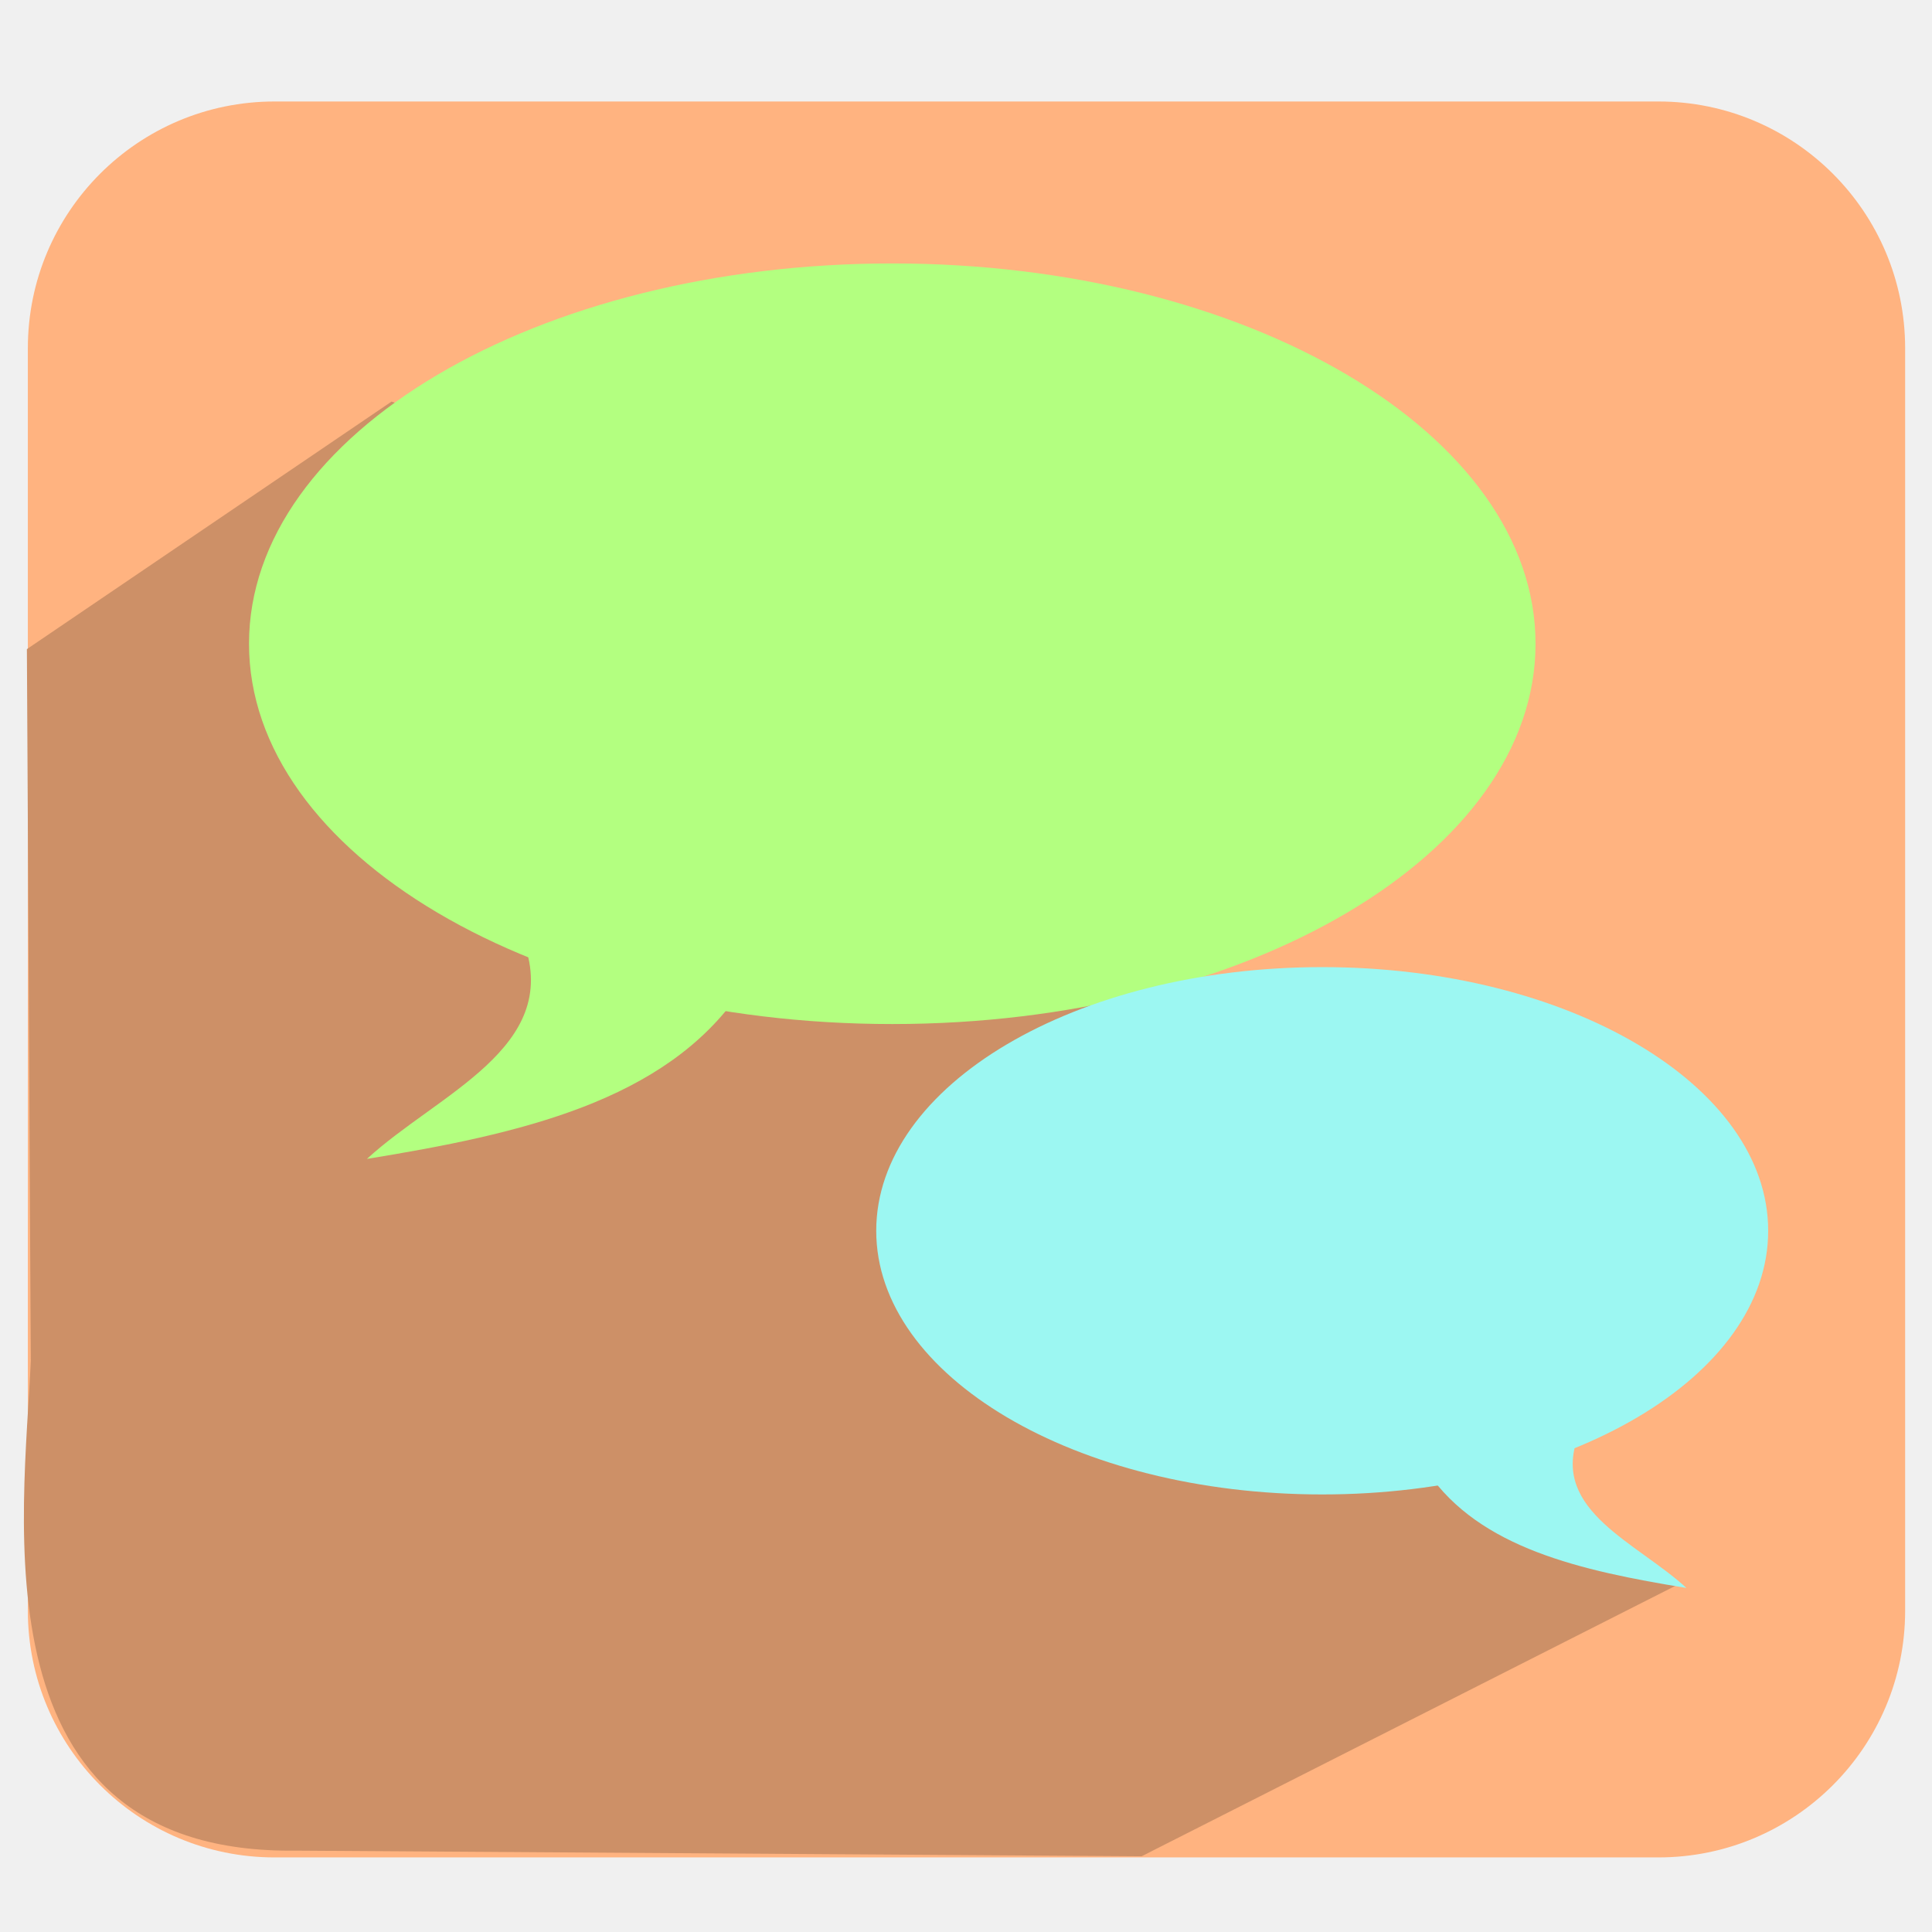
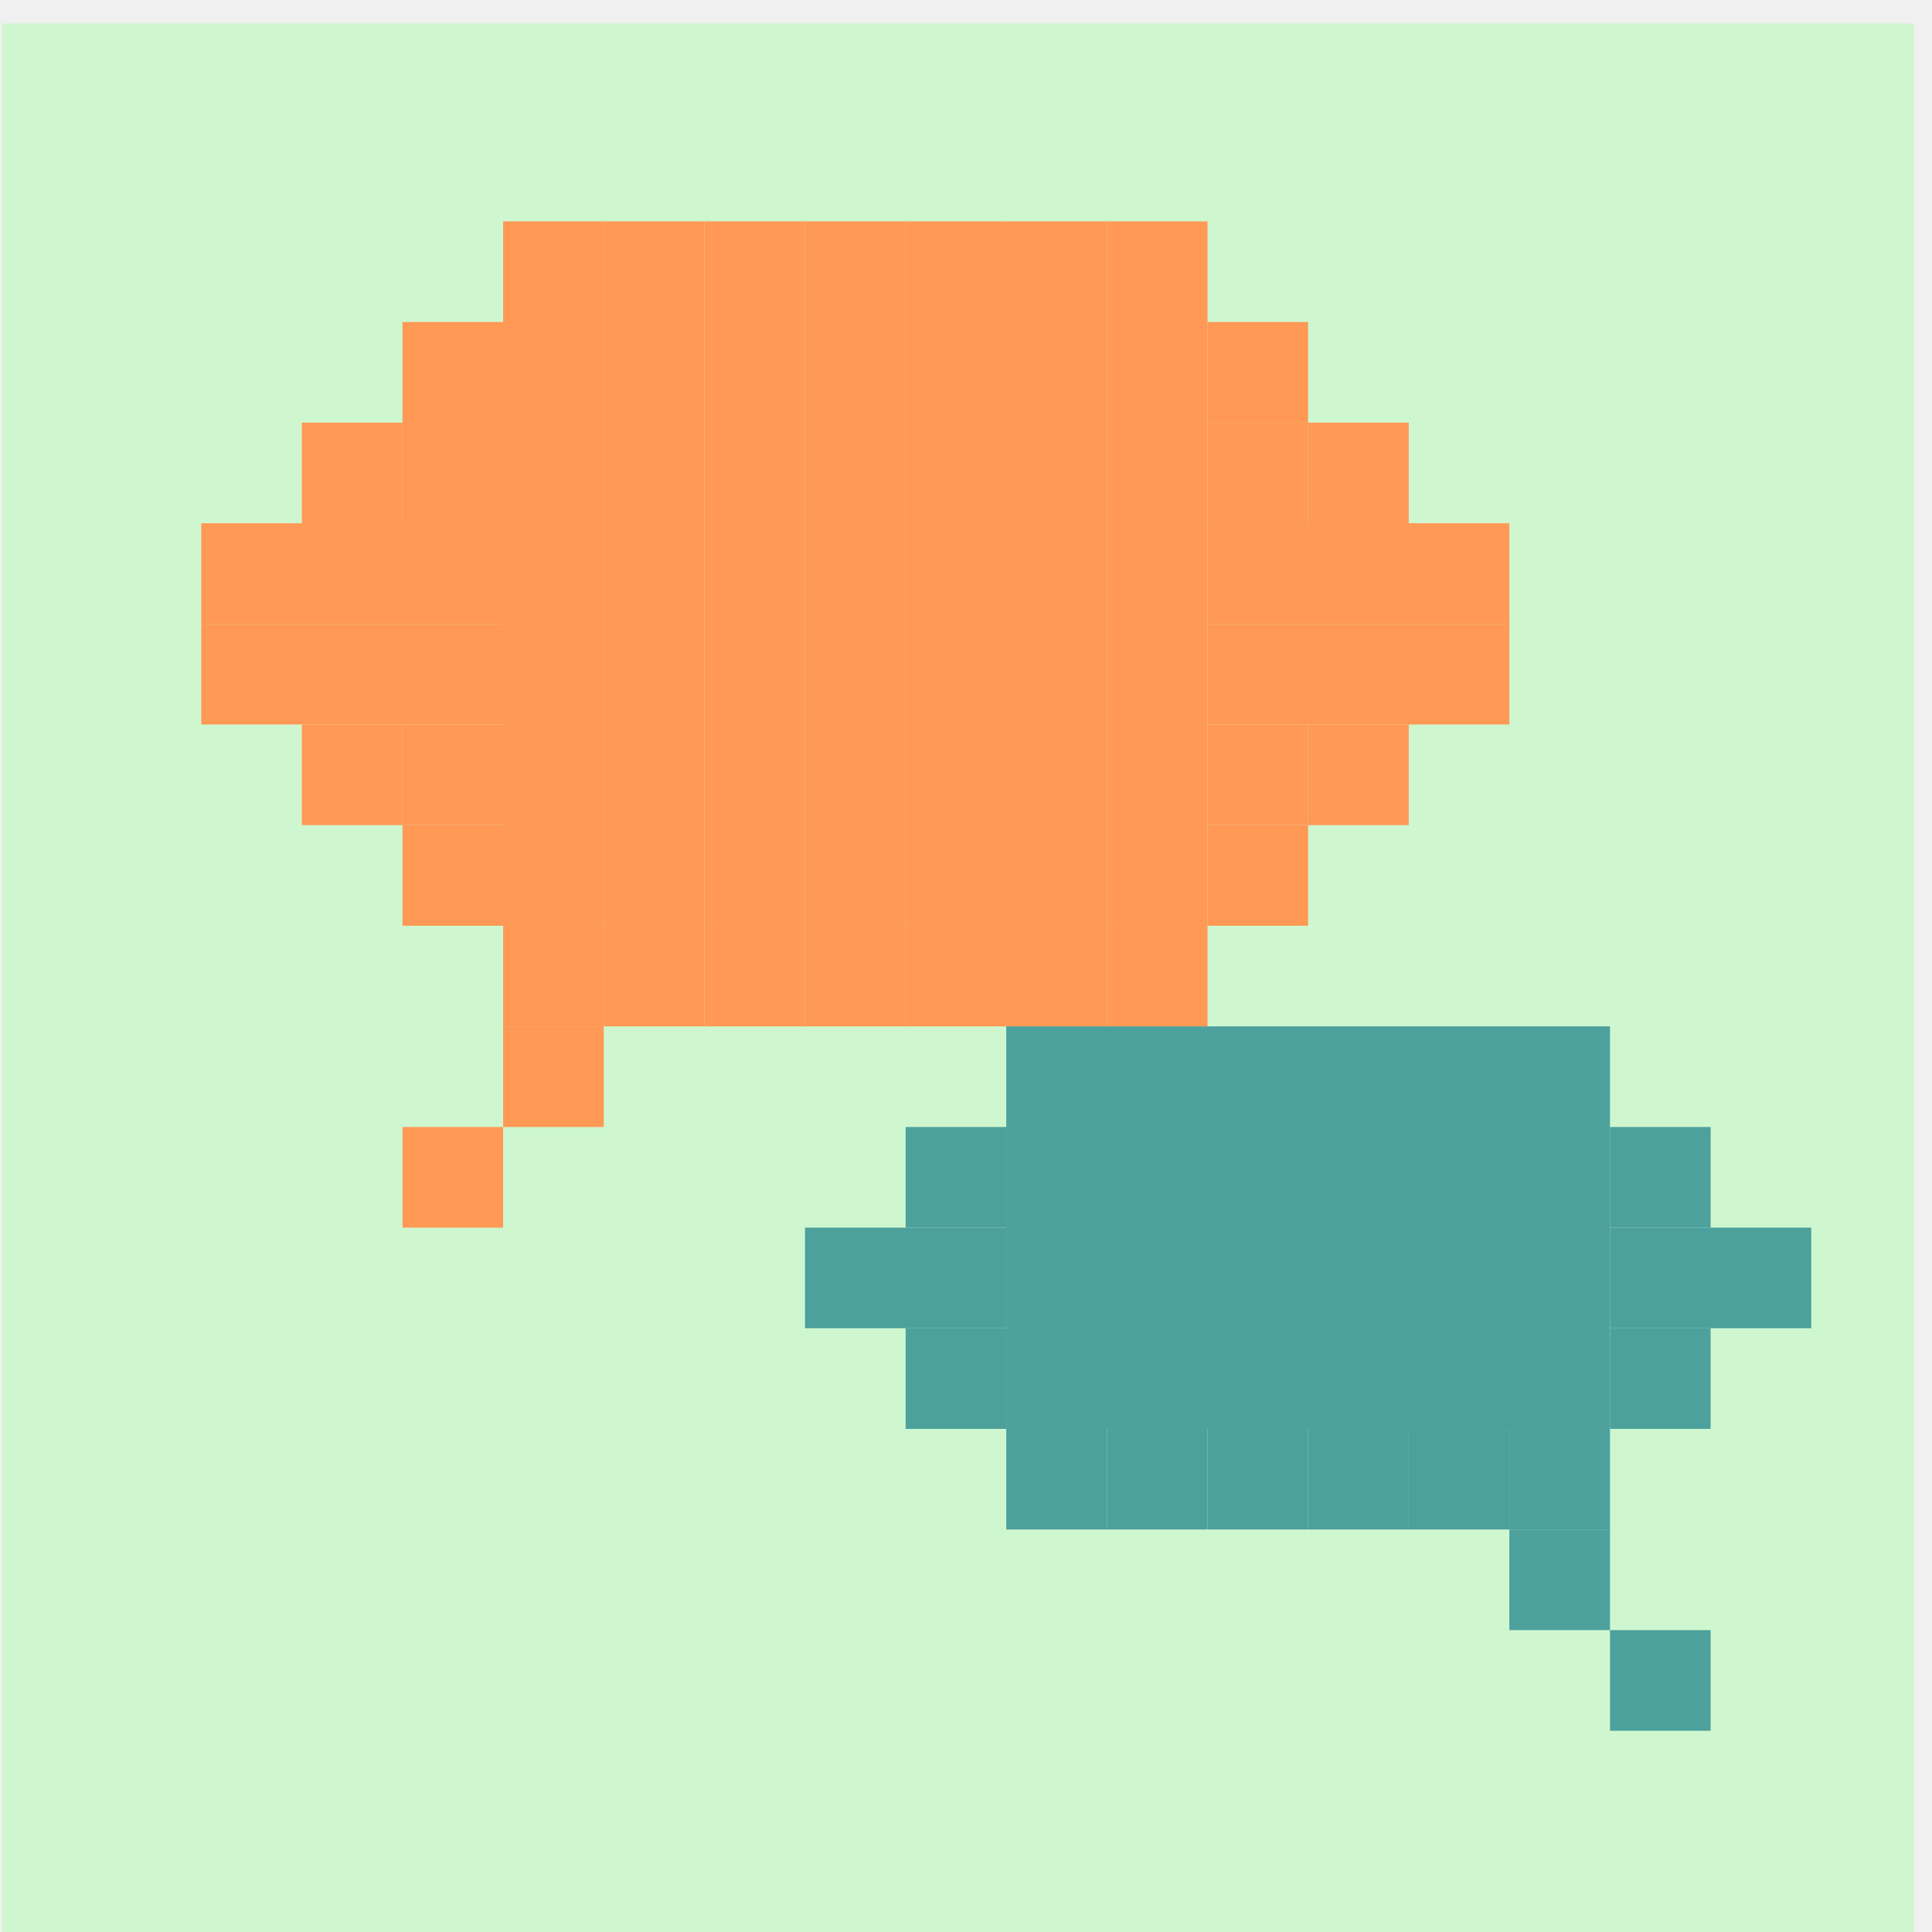
<svg xmlns="http://www.w3.org/2000/svg" xmlns:xlink="http://www.w3.org/1999/xlink" version="1.0" width="96" height="96" id="svg2408">
  <defs id="defs2410">
    <linearGradient id="linearGradient3916">
      <stop style="stop-color:#ffffff;stop-opacity:1;" offset="0" id="stop3918" />
      <stop style="stop-color:#ffffff;stop-opacity:0;" offset="1" id="stop3920" />
    </linearGradient>
    <linearGradient id="linearGradient4390">
      <stop style="stop-color:#efefef;stop-opacity:1;" offset="0" id="stop4392" />
      <stop style="stop-color:#3b3b3b;stop-opacity:1;" offset="1" id="stop4394" />
    </linearGradient>
    <linearGradient id="linearGradient4328">
      <stop style="stop-color:#ffffff;stop-opacity:1;" offset="0" id="stop4330" />
      <stop style="stop-color:#a2a2a2;stop-opacity:0;" offset="1" id="stop4332" />
    </linearGradient>
    <linearGradient id="linearGradient4308">
      <stop style="stop-color:#03789e;stop-opacity:1;" offset="0" id="stop4310" />
      <stop style="stop-color:#15a8b7;stop-opacity:1;" offset="1" id="stop4312" />
    </linearGradient>
    <linearGradient x1="45.448" y1="92.54" x2="45.448" y2="7.017" id="ButtonShadow" gradientUnits="userSpaceOnUse" gradientTransform="scale(1.005865,0.994169)">
      <stop id="stop3750" style="stop-color:#000000;stop-opacity:1" offset="0" />
      <stop id="stop3752" style="stop-color:#000000;stop-opacity:0.588" offset="1" />
    </linearGradient>
    <linearGradient id="linearGradient3737">
      <stop id="stop3739" style="stop-color:#ffffff;stop-opacity:1" offset="0" />
      <stop id="stop3741" style="stop-color:#ffffff;stop-opacity:0" offset="1" />
    </linearGradient>
    <filter color-interpolation-filters="sRGB" id="filter3174">
      <feGaussianBlur id="feGaussianBlur3176" stdDeviation="1.71" />
    </filter>
    <linearGradient x1="36.357" y1="6" x2="36.357" y2="63.893" id="linearGradient3188" xlink:href="#linearGradient3737" gradientUnits="userSpaceOnUse" />
    <filter x="-0.192" y="-0.192" width="1.384" height="1.384" color-interpolation-filters="sRGB" id="filter3794">
      <feGaussianBlur id="feGaussianBlur3796" stdDeviation="5.28" />
    </filter>
    <linearGradient x1="48" y1="20.221" x2="48" y2="138.661" id="linearGradient3613" xlink:href="#linearGradient3737" gradientUnits="userSpaceOnUse" />
    <radialGradient cx="48" cy="90.172" r="42" fx="48" fy="90.172" id="radialGradient3619" xlink:href="#linearGradient3737" gradientUnits="userSpaceOnUse" gradientTransform="matrix(1.157313,0,0,0.9959077,-7.551021,0.1971319)" />
    <clipPath id="clipPath3613">
      <rect width="84" height="84" rx="6" ry="6" x="6" y="6" id="rect3615" style="fill:#ffffff;fill-opacity:1;fill-rule:nonzero;stroke:none" />
    </clipPath>
    <linearGradient x1="48" y1="90" x2="48" y2="5.988" id="linearGradient3617" xlink:href="#linearGradient3187" gradientUnits="userSpaceOnUse" />
    <linearGradient id="linearGradient3187">
      <stop id="stop3189" style="stop-color:#a2703a;stop-opacity:1" offset="0" />
      <stop id="stop3191" style="stop-color:#d9b27b;stop-opacity:1" offset="1" />
    </linearGradient>
    <linearGradient x1="136.414" y1="115.494" x2="149.53" y2="115.494" id="linearGradient3843" xlink:href="#linearGradient3485" gradientUnits="userSpaceOnUse" />
    <linearGradient id="linearGradient3485">
      <stop id="stop3487" style="stop-color:#e6605b;stop-opacity:1" offset="0" />
      <stop id="stop3489" style="stop-color:#f08682;stop-opacity:1" offset="1" />
    </linearGradient>
    <filter x="-0.429" y="-0.167" width="1.857" height="1.333" color-interpolation-filters="sRGB" id="filter3495">
      <feGaussianBlur stdDeviation="0.552" id="feGaussianBlur3497" />
    </filter>
    <filter x="-0.183" y="-0.177" width="1.367" height="1.353" color-interpolation-filters="sRGB" id="filter3509">
      <feGaussianBlur stdDeviation="0.659" id="feGaussianBlur3511" />
    </filter>
    <linearGradient x1="137.406" y1="116.469" x2="148.531" y2="116.469" id="linearGradient3845" xlink:href="#linearGradient3339" gradientUnits="userSpaceOnUse" gradientTransform="matrix(1.089382,0,0,1,-13.27594,0)" />
    <linearGradient id="linearGradient3339">
      <stop id="stop3341" style="stop-color:#000000;stop-opacity:1" offset="0" />
      <stop id="stop3347" style="stop-color:#000000;stop-opacity:0.498" offset="0.7" />
      <stop id="stop3343" style="stop-color:#000000;stop-opacity:0" offset="1" />
    </linearGradient>
    <linearGradient x1="136" y1="60" x2="150" y2="60" id="linearGradient3847" xlink:href="#linearGradient3278" gradientUnits="userSpaceOnUse" gradientTransform="translate(-23.73343,0)" />
    <linearGradient id="linearGradient3278">
      <stop id="stop3280" style="stop-color:#945a00;stop-opacity:1" offset="0" />
      <stop id="stop3290" style="stop-color:#e28e0a;stop-opacity:1" offset="0.25" />
      <stop id="stop3286" style="stop-color:#ffba14;stop-opacity:1" offset="0.3" />
      <stop id="stop3288" style="stop-color:#f3ac00;stop-opacity:1" offset="0.7" />
      <stop id="stop3292" style="stop-color:#ffd314;stop-opacity:1" offset="0.75" />
      <stop id="stop3282" style="stop-color:#ffed94;stop-opacity:1" offset="1" />
    </linearGradient>
    <linearGradient x1="143" y1="2.4000001e-06" x2="143" y2="120.018" id="linearGradient3849" xlink:href="#linearGradient3254" gradientUnits="userSpaceOnUse" gradientTransform="translate(-23.73343,0)" />
    <linearGradient id="linearGradient3254">
      <stop id="stop3256" style="stop-color:#000000;stop-opacity:1" offset="0" />
      <stop id="stop3266" style="stop-color:#000000;stop-opacity:1" offset="0.066" />
      <stop id="stop3264" style="stop-color:#ad5f1b;stop-opacity:1" offset="0.07" />
      <stop id="stop3268" style="stop-color:#ad601a;stop-opacity:1" offset="0.191" />
      <stop id="stop3262" style="stop-color:#785800;stop-opacity:1" offset="0.21" />
      <stop id="stop3258" style="stop-color:#785700;stop-opacity:1" offset="1" />
    </linearGradient>
    <linearGradient x1="141.25" y1="4.922" x2="144.813" y2="4.922" id="linearGradient3851" xlink:href="#linearGradient3394" gradientUnits="userSpaceOnUse" gradientTransform="translate(-23.73343,0)" />
    <linearGradient id="linearGradient3394">
      <stop id="stop3396" style="stop-color:#000000;stop-opacity:1" offset="0" />
      <stop id="stop3402" style="stop-color:#7d7d7d;stop-opacity:1" offset="0.5" />
      <stop id="stop3398" style="stop-color:#000000;stop-opacity:1" offset="1" />
    </linearGradient>
    <linearGradient x1="136.988" y1="17.043" x2="148.995" y2="17.043" id="linearGradient3853" xlink:href="#linearGradient3308" gradientUnits="userSpaceOnUse" gradientTransform="translate(-23.73343,0)" />
    <linearGradient id="linearGradient3308">
      <stop id="stop3310" style="stop-color:#da8539;stop-opacity:1" offset="0" />
      <stop id="stop3312" style="stop-color:#fadfc7;stop-opacity:1" offset="1" />
    </linearGradient>
    <linearGradient x1="146.106" y1="118.94" x2="146.076" y2="66" id="linearGradient3855" xlink:href="#linearGradient5452" gradientUnits="userSpaceOnUse" gradientTransform="matrix(1,0,0,1.265352,-23.73343,-54.36417)" />
    <linearGradient id="linearGradient5452">
      <stop id="stop5454" style="stop-color:#ffffff;stop-opacity:1" offset="0" />
      <stop id="stop5456" style="stop-color:#ffffff;stop-opacity:0" offset="1" />
    </linearGradient>
    <linearGradient x1="146.106" y1="118.94" x2="146.076" y2="66" id="linearGradient3857" xlink:href="#linearGradient5452" gradientUnits="userSpaceOnUse" gradientTransform="matrix(1,0,0,1.265352,-29.85843,-54.36417)" />
    <filter x="-0.432" y="-0.114" width="1.863" height="1.227" color-interpolation-filters="sRGB" id="filter3382">
      <feGaussianBlur stdDeviation="0.739" id="feGaussianBlur3384" />
    </filter>
    <filter x="-0.61" y="-0.149" width="2.22" height="1.299" color-interpolation-filters="sRGB" id="filter3390">
      <feGaussianBlur stdDeviation="0.778" id="feGaussianBlur3392" />
    </filter>
    <linearGradient x1="136" y1="106" x2="150" y2="106" id="linearGradient3859" xlink:href="#linearGradient3401" gradientUnits="userSpaceOnUse" />
    <linearGradient id="linearGradient3401">
      <stop id="stop3403" style="stop-color:#404040;stop-opacity:1" offset="0" />
      <stop id="stop3447" style="stop-color:#808080;stop-opacity:1" offset="0.2" />
      <stop id="stop3410" style="stop-color:#efefef;stop-opacity:1" offset="0.7" />
      <stop id="stop3405" style="stop-color:#dcdcdc;stop-opacity:1" offset="1" />
    </linearGradient>
    <linearGradient x1="136" y1="106" x2="150" y2="106" id="linearGradient3861" xlink:href="#linearGradient3461" gradientUnits="userSpaceOnUse" />
    <linearGradient id="linearGradient3461">
      <stop id="stop3463" style="stop-color:#444542;stop-opacity:1" offset="0" />
      <stop id="stop3465" style="stop-color:#71746e;stop-opacity:1" offset="1" />
    </linearGradient>
    <linearGradient x1="142.958" y1="98.951" x2="148.958" y2="98.951" id="linearGradient3863" xlink:href="#linearGradient3339" gradientUnits="userSpaceOnUse" gradientTransform="translate(0.04225159,1.549439)" spreadMethod="reflect" />
    <linearGradient x1="142.958" y1="98.951" x2="148.958" y2="98.951" id="linearGradient3865" xlink:href="#linearGradient3355" gradientUnits="userSpaceOnUse" gradientTransform="translate(0.04225159,2.549439)" spreadMethod="reflect" />
    <linearGradient id="linearGradient3355">
      <stop id="stop3357" style="stop-color:#ffffff;stop-opacity:1" offset="0" />
      <stop id="stop3359" style="stop-color:#ffffff;stop-opacity:0.498" offset="0.7" />
      <stop id="stop3361" style="stop-color:#ffffff;stop-opacity:0" offset="1" />
    </linearGradient>
    <linearGradient x1="142.958" y1="98.951" x2="148.958" y2="98.951" id="linearGradient3867" xlink:href="#linearGradient3339" gradientUnits="userSpaceOnUse" gradientTransform="translate(0.04225159,3.549439)" spreadMethod="reflect" />
    <linearGradient x1="142.958" y1="98.951" x2="148.958" y2="98.951" id="linearGradient3869" xlink:href="#linearGradient3355" gradientUnits="userSpaceOnUse" gradientTransform="translate(0.04225159,4.549439)" spreadMethod="reflect" />
    <linearGradient x1="142.958" y1="98.951" x2="148.958" y2="98.951" id="linearGradient3871" xlink:href="#linearGradient3339" gradientUnits="userSpaceOnUse" gradientTransform="translate(0.04225159,9.549439)" spreadMethod="reflect" />
    <linearGradient x1="142.958" y1="98.951" x2="148.958" y2="98.951" id="linearGradient3873" xlink:href="#linearGradient3355" gradientUnits="userSpaceOnUse" gradientTransform="translate(0.04225159,10.54944)" spreadMethod="reflect" />
    <linearGradient x1="142.958" y1="98.951" x2="148.958" y2="98.951" id="linearGradient3875" xlink:href="#linearGradient3339" gradientUnits="userSpaceOnUse" gradientTransform="translate(0.04225159,11.54944)" spreadMethod="reflect" />
    <linearGradient x1="142.958" y1="98.951" x2="148.958" y2="98.951" id="linearGradient3877" xlink:href="#linearGradient3355" gradientUnits="userSpaceOnUse" gradientTransform="translate(0.04225159,12.54944)" spreadMethod="reflect" />
    <linearGradient x1="137" y1="106" x2="139.031" y2="106" id="linearGradient3879" xlink:href="#linearGradient3439" gradientUnits="userSpaceOnUse" spreadMethod="repeat" />
    <linearGradient id="linearGradient3439">
      <stop id="stop3441" style="stop-color:#afafaf;stop-opacity:1;" offset="0" />
      <stop id="stop3443" style="stop-color:#ffffff;stop-opacity:1" offset="1" />
    </linearGradient>
    <filter x="-1.035" y="-0.136" width="3.07" height="1.271" color-interpolation-filters="sRGB" id="filter3451">
      <feGaussianBlur stdDeviation="0.95" id="feGaussianBlur3453" />
    </filter>
    <filter x="-0.933" y="-0.138" width="2.867" height="1.275" color-interpolation-filters="sRGB" id="filter3457">
      <feGaussianBlur stdDeviation="0.928" id="feGaussianBlur3459" />
    </filter>
    <linearGradient id="linearGradient4114">
      <stop id="stop4116" style="stop-color:#aaaaaa;stop-opacity:1" offset="0" />
      <stop id="stop4118" style="stop-color:#dcdcdc;stop-opacity:1" offset="1" />
    </linearGradient>
    <linearGradient id="linearGradient3465">
      <stop id="stop3467" style="stop-color:#919191;stop-opacity:1" offset="0" />
      <stop id="stop3469" style="stop-color:#fdfdfd;stop-opacity:1" offset="1" />
    </linearGradient>
    <filter x="-0.039" y="-0.144" width="1.078" height="1.288" color-interpolation-filters="sRGB" id="filter3294">
      <feGaussianBlur id="feGaussianBlur3296" stdDeviation="1.429" />
    </filter>
    <linearGradient id="linearGradient3929">
      <stop id="stop3931" style="stop-color:#000000;stop-opacity:1" offset="0" />
      <stop id="stop3933" style="stop-color:#000000;stop-opacity:0.588" offset="1" />
    </linearGradient>
    <linearGradient x1="31" y1="108" x2="31" y2="96" id="linearGradient4383" xlink:href="#linearGradient3929" gradientUnits="userSpaceOnUse" />
    <linearGradient x1="31" y1="108" x2="31" y2="96" id="linearGradient4385" xlink:href="#linearGradient3929" gradientUnits="userSpaceOnUse" />
    <linearGradient x1="31" y1="108" x2="31" y2="96" id="linearGradient4387" xlink:href="#linearGradient3929" gradientUnits="userSpaceOnUse" />
    <linearGradient x1="31" y1="108" x2="31" y2="96" id="linearGradient4389" xlink:href="#linearGradient3929" gradientUnits="userSpaceOnUse" />
    <linearGradient x1="31" y1="108" x2="31" y2="96" id="linearGradient4391" xlink:href="#linearGradient3929" gradientUnits="userSpaceOnUse" />
    <linearGradient x1="23.883" y1="132.272" x2="23.883" y2="117.576" id="linearGradient4393" xlink:href="#linearGradient3929" gradientUnits="userSpaceOnUse" gradientTransform="scale(1.224745,0.8164966)" />
    <linearGradient x1="31" y1="108" x2="31" y2="96" id="linearGradient4395" xlink:href="#linearGradient3929" gradientUnits="userSpaceOnUse" />
    <linearGradient x1="31" y1="108" x2="31" y2="96" id="linearGradient4397" xlink:href="#linearGradient3929" gradientUnits="userSpaceOnUse" />
    <linearGradient x1="31" y1="108" x2="31" y2="96" id="linearGradient4399" xlink:href="#linearGradient3929" gradientUnits="userSpaceOnUse" />
    <linearGradient x1="31" y1="108" x2="31" y2="96" id="linearGradient4401" xlink:href="#linearGradient3929" gradientUnits="userSpaceOnUse" />
    <linearGradient x1="31" y1="108" x2="31" y2="96" id="linearGradient4403" xlink:href="#linearGradient3929" gradientUnits="userSpaceOnUse" />
    <linearGradient x1="31" y1="108" x2="31" y2="96" id="linearGradient4405" xlink:href="#linearGradient3929" gradientUnits="userSpaceOnUse" />
    <linearGradient x1="31" y1="108" x2="31" y2="96" id="linearGradient4407" xlink:href="#linearGradient3929" gradientUnits="userSpaceOnUse" />
    <linearGradient x1="31" y1="108" x2="31" y2="80" id="linearGradient4409" xlink:href="#linearGradient3929" gradientUnits="userSpaceOnUse" gradientTransform="matrix(0.5581553,0,0,0.5568189,76.11699,21.86356)" />
    <linearGradient x1="31" y1="108" x2="31" y2="96" id="linearGradient4411" xlink:href="#linearGradient3929" gradientUnits="userSpaceOnUse" />
    <linearGradient x1="-52.5" y1="-76.296" x2="-52.5" y2="-52.312" id="linearGradient4662" xlink:href="#linearGradient3465" gradientUnits="userSpaceOnUse" gradientTransform="matrix(0.4415542,0,0,0.440497,89.11011,50.94051)" />
    <linearGradient x1="74.906" y1="96.909" x2="74.906" y2="23.893" id="linearGradient4668" xlink:href="#linearGradient4114" gradientUnits="userSpaceOnUse" gradientTransform="matrix(0.7910956,0,0,0.7910956,7.460876,-7.514973)" />
    <linearGradient x1="84" y1="96" x2="84" y2="23.998" id="linearGradient4670" xlink:href="#linearGradient3465" gradientUnits="userSpaceOnUse" gradientTransform="matrix(0.7910956,0,0,0.7910956,6.595801,-7.982625)" />
    <linearGradient x1="45.448" y1="92.54" x2="45.448" y2="7.017" id="ButtonShadow-0" gradientUnits="userSpaceOnUse" gradientTransform="matrix(1.005865,0,0,0.994169,100,0)">
      <stop id="stop3750-8" style="stop-color:#000000;stop-opacity:1" offset="0" />
      <stop id="stop3752-5" style="stop-color:#000000;stop-opacity:0.588" offset="1" />
    </linearGradient>
    <linearGradient x1="32.251" y1="6.132" x2="32.251" y2="90.239" id="linearGradient3780" xlink:href="#ButtonShadow-0" gradientUnits="userSpaceOnUse" gradientTransform="matrix(1.02381,0,0,1.011905,-1.142857,-98.07143)" />
    <linearGradient x1="32.251" y1="6.132" x2="32.251" y2="90.239" id="linearGradient3772" xlink:href="#ButtonShadow-0" gradientUnits="userSpaceOnUse" gradientTransform="matrix(1.02381,0,0,1.011905,-1.142857,-98.07143)" />
    <linearGradient x1="32.251" y1="6.132" x2="32.251" y2="90.239" id="linearGradient3725" xlink:href="#ButtonShadow-0" gradientUnits="userSpaceOnUse" gradientTransform="matrix(1.02381,0,0,1.011905,-1.142857,-98.07143)" />
    <linearGradient x1="32.251" y1="6.132" x2="32.251" y2="90.239" id="linearGradient3721" xlink:href="#ButtonShadow-0" gradientUnits="userSpaceOnUse" gradientTransform="translate(0,-97)" />
    <linearGradient x1="32.251" y1="6.132" x2="32.251" y2="90.239" id="linearGradient3811" xlink:href="#ButtonShadow-0" gradientUnits="userSpaceOnUse" gradientTransform="matrix(1.02381,0,0,1.011905,-1.142857,-98.07143)" />
    <linearGradient xlink:href="#linearGradient4308-7" id="linearGradient4350-8" gradientUnits="userSpaceOnUse" x1="152.958" y1="7.22" x2="153.493" y2="90.384" gradientTransform="matrix(0.8816121,0,0,1.052469,14.53172,-4.812545)" />
    <linearGradient id="linearGradient4308-7">
      <stop style="stop-color:#03789e;stop-opacity:1;" offset="0" id="stop4310-3" />
      <stop style="stop-color:#15a8b7;stop-opacity:1;" offset="1" id="stop4312-1" />
    </linearGradient>
    <linearGradient xlink:href="#linearGradient4390" id="linearGradient4443" gradientUnits="userSpaceOnUse" x1="173.082" y1="7.035" x2="187.129" y2="49.957" />
    <linearGradient xlink:href="#linearGradient4390" id="linearGradient4445" gradientUnits="userSpaceOnUse" x1="150.013" y1="24.998" x2="169.355" y2="24.998" />
    <linearGradient xlink:href="#linearGradient4390" id="linearGradient4448" gradientUnits="userSpaceOnUse" gradientTransform="matrix(0.937165,0,0,0.9492269,-143.4899,45.47444)" x1="209.89" y1="49.13" x2="165.886" y2="-41.925" />
    <linearGradient xlink:href="#linearGradient3439" id="linearGradient4455" gradientUnits="userSpaceOnUse" gradientTransform="matrix(0.7857162,0,0,0.9549923,-73.92486,0.5905399)" x1="157.479" y1="36.233" x2="153.493" y2="90.384" />
    <linearGradient xlink:href="#linearGradient3916" id="linearGradient3922" x1="47.597" y1="14.574" x2="48.403" y2="36.501" gradientUnits="userSpaceOnUse" />
    <linearGradient xlink:href="#linearGradient4390" id="linearGradient3927" gradientUnits="userSpaceOnUse" x1="150.013" y1="24.998" x2="169.355" y2="24.998" gradientTransform="matrix(1.001131,0.3697327,-0.3697327,1.001131,-198.0636,-55.9385)" />
    <linearGradient xlink:href="#linearGradient4390" id="linearGradient3930" gradientUnits="userSpaceOnUse" x1="173.082" y1="7.035" x2="187.129" y2="49.957" gradientTransform="matrix(1.001131,0.3697327,-0.3697327,1.001131,-198.0636,-55.9385)" />
    <linearGradient xlink:href="#linearGradient3465" id="linearGradient4010" x1="-35.727" y1="54.81" x2="0.686" y2="54.81" gradientUnits="userSpaceOnUse" />
    <linearGradient xlink:href="#linearGradient3465" id="linearGradient4018" x1="-64.471" y1="46.898" x2="-60.953" y2="39.146" gradientUnits="userSpaceOnUse" />
  </defs>
+   <rect style="fill:#cff7cf;fill-opacity:1;stroke:none" id="rect4180" width="95" height="95" x="0.099" y="1.169" ry="0" />
  <g id="layer2" style="display:none">
    <rect width="86" height="85" rx="6" ry="6" x="5" y="7" id="rect3745" style="opacity:0.9;fill:url(#ButtonShadow);fill-opacity:1;fill-rule:nonzero;stroke:none;filter:url(#filter3174)" />
  </g>
-   <rect style="fill:#ffb380;fill-opacity:1;stroke:none" id="rect8672-7-4-5-8-1-9-7-1-1-3-3-8-2-8-4" width="93.281" height="87.251" x="1.384" y="5.043" ry="12.258" />
-   <path style="fill:#cd9067;fill-opacity:1;stroke:none" d="M 19.456,19.954 1.336,32.255 1.53,67.621 C 1.205,75.265 -1.364,92.168 14.711,91.957 L 56.726,92.238 83.461,78.692 77.164,74.283 46.176,29.296 z" id="path8889-0-6-5-6-6-4-7-0-2-4-5-4-7" />
-   <g id="g3882-4-5" transform="matrix(0.3276965,0,0,0.3597978,9.688188,-531.4644)" style="fill:#b3ff80;fill-opacity:1">
-     <path transform="matrix(0.8787152,0,0,0.9155844,1.648519,127.7632)" d="m 229.453,1570.866 c 0,31.681 -49.697,57.363 -111.002,57.363 -61.304,0 -111.002,-25.682 -111.002,-57.363 0,-31.681 49.697,-57.363 111.002,-57.363 61.304,0 111.002,25.682 111.002,57.363 z" id="path3110-4-5" style="fill:#b3ff80;fill-opacity:1;stroke:none" />
-     <path id="path3112-9-6" d="m 49.913,1607.37 c 5.624,14.456 -13.084,20.802 -23.839,29.799 23.135,-3.436 45.212,-7.93 56.618,-23.094 z" style="fill:#b3ff80;fill-opacity:1;stroke:none" />
-   </g>
-   <g id="g3882-4-0-7" transform="matrix(-0.2271934,0,0,0.2494494,89.72138,-329.4867)" style="fill:#9cf7f2;fill-opacity:1">
-     <path transform="matrix(0.8787152,0,0,0.9155844,1.648519,127.7632)" d="m 229.453,1570.866 c 0,31.681 -49.697,57.363 -111.002,57.363 -61.304,0 -111.002,-25.682 -111.002,-57.363 0,-31.681 49.697,-57.363 111.002,-57.363 61.304,0 111.002,25.682 111.002,57.363 z" id="path3110-4-6-4" style="fill:#9cf7f2;fill-opacity:1;stroke:none" />
-     <path id="path3112-9-4-6" d="m 49.913,1607.37 c 5.624,14.456 -13.084,20.802 -23.839,29.799 23.135,-3.436 45.212,-7.93 56.618,-23.094 z" style="fill:#9cf7f2;fill-opacity:1;stroke:none" />
-   </g>
+   <rect style="fill:#ff9955;fill-opacity:1;stroke:none" id="rect3453-99-9-30-01-24-97" width="15" height="5" x="10" y="26" />
+   <rect style="fill:#ff9955;fill-opacity:1;stroke:none" id="rect3453-99-9-30-01-24-97-7" width="15" height="5" x="10" y="31" />
+   <rect style="fill:#ff9955;fill-opacity:1;stroke:none" id="rect3453-99-9-30-01-24-97-0" width="5" height="5" x="15" y="36" />
+   <rect style="fill:#ff9955;fill-opacity:1;stroke:none" id="rect3453-99-9-30-01-24-97-9" width="5" height="5" x="20" y="41" />
+   <rect style="fill:#ff9955;fill-opacity:1;stroke:none" id="rect3453-99-9-30-01-24-97-3" width="5" height="5" x="25" y="46" />
+   <rect style="fill:#ff9955;fill-opacity:1;stroke:none" id="rect3453-99-9-30-01-24-97-4" width="5" height="5" x="25" y="51" />
+   <rect style="fill:#ff9955;fill-opacity:1;stroke:none" id="rect3453-99-9-30-01-24-97-6" width="5" height="5" x="20" y="56" />
+   <rect style="fill:#ff9955;fill-opacity:1;stroke:none" id="rect3453-99-9-30-01-24-97-73" width="5" height="5" x="30" y="46" />
+   <rect style="fill:#ff9955;fill-opacity:1;stroke:none" id="rect3453-99-9-30-01-24-97-307" width="5" height="5" x="35" y="46" />
+   <rect style="fill:#ff9955;fill-opacity:1;stroke:none" id="rect3453-99-9-30-01-24-97-93" width="5" height="5" x="40" y="46" />
+   <rect style="fill:#ff9955;fill-opacity:1;stroke:none" id="rect3453-99-9-30-01-24-97-737" width="5" height="5" x="45" y="46" />
+   <rect style="fill:#ff9955;fill-opacity:1;stroke:none" id="rect3453-99-9-30-01-24-97-8" width="5" height="5" x="50" y="46" />
+   <rect style="fill:#ff9955;fill-opacity:1;stroke:none" id="rect3453-99-9-30-01-24-97-00" width="5" height="5" x="55" y="46" />
+   <rect style="fill:#ff9955;fill-opacity:1;stroke:none" id="rect3453-99-9-30-01-24-97-48" width="5" height="5" x="60" y="41" />
+   <rect style="fill:#ff9955;fill-opacity:1;stroke:none" id="rect3453-99-9-30-01-24-97-02" width="5" height="5" x="65" y="36" />
+   <rect style="fill:#ff9955;fill-opacity:1;stroke:none" id="rect3453-99-9-30-01-24-97-95" width="15" height="5" x="60" y="31" />
+   <rect style="fill:#ff9955;fill-opacity:1;stroke:none" id="rect3453-99-9-30-01-24-97-40" width="15" height="5" x="60" y="26" />
+   <rect style="fill:#ff9955;fill-opacity:1;stroke:none" id="rect3453-99-9-30-01-24-97-62" width="5" height="5" x="65" y="21" />
+   <rect style="fill:#ff9955;fill-opacity:1;stroke:none" id="rect3453-99-9-30-01-24-97-98" width="5" height="5" x="60" y="16" />
+   <rect style="fill:#ff9955;fill-opacity:1;stroke:none" id="rect3453-99-9-30-01-24-97-1" width="5" height="35" x="55" y="11" />
+   <rect style="fill:#ff9955;fill-opacity:1;stroke:none" id="rect3453-99-9-30-01-24-97-32" width="5" height="35" x="50" y="11" />
+   <rect style="fill:#ff9955;fill-opacity:1;stroke:none" id="rect3453-99-9-30-01-24-97-984" width="5" height="35" x="45" y="11" />
+   <rect style="fill:#ff9955;fill-opacity:1;stroke:none" id="rect3453-99-9-30-01-24-97-81" width="5" height="35" x="40" y="11" />
+   <rect style="fill:#ff9955;fill-opacity:1;stroke:none" id="rect3453-99-9-30-01-24-97-88" width="5" height="35" x="35" y="11" />
+   <rect style="fill:#ff9955;fill-opacity:1;stroke:none" id="rect3453-99-9-30-01-24-97-09" width="5" height="35" x="30" y="11" />
+   <rect style="fill:#ff9955;fill-opacity:1;stroke:none" id="rect3453-99-9-30-01-24-97-39" width="5" height="35" x="25" y="11" />
+   <rect style="fill:#ff9955;fill-opacity:1;stroke:none" id="rect3453-99-9-30-01-24-97-409" width="5" height="10" x="20" y="16" />
+   <rect style="fill:#ff9955;fill-opacity:1;stroke:none" id="rect3453-99-9-30-01-24-97-61" width="5" height="5" x="15" y="21" />
+   <rect style="fill:#4da19d;fill-opacity:1;stroke:none" id="rect3453-99-9-30-01-24-97-48-43" width="10" height="5" x="40" y="61" />
+   <rect style="fill:#4da19d;fill-opacity:1;stroke:none" id="rect3453-99-9-30-01-24-97-48-6" width="5" height="5" x="45" y="66" />
+   <rect style="fill:#4da19d;fill-opacity:1;stroke:none" id="rect3453-99-9-30-01-24-97-48-60" width="5" height="5" x="50" y="71" />
+   <rect style="fill:#4da19d;fill-opacity:1;stroke:none" id="rect3453-99-9-30-01-24-97-48-2" width="5" height="5" x="55" y="71" />
+   <rect style="fill:#4da19d;fill-opacity:1;stroke:none" id="rect3453-99-9-30-01-24-97-48-8" width="5" height="5" x="60" y="71" />
+   <rect style="fill:#4da19d;fill-opacity:1;stroke:none" id="rect3453-99-9-30-01-24-97-48-84" width="5" height="5" x="65" y="71" />
+   <rect style="fill:#4da19d;fill-opacity:1;stroke:none" id="rect3453-99-9-30-01-24-97-48-86" width="5" height="5" x="70" y="71" />
+   <rect style="fill:#4da19d;fill-opacity:1;stroke:none" id="rect3453-99-9-30-01-24-97-48-86-7" width="5" height="5" x="75" y="76" />
+   <rect style="fill:#4da19d;fill-opacity:1;stroke:none" id="rect3453-99-9-30-01-24-97-48-86-3" width="5" height="5" x="75" y="71" />
+   <rect style="fill:#4da19d;fill-opacity:1;stroke:none" id="rect3453-99-9-30-01-24-97-48-86-0" width="5" height="5" x="80" y="66" />
+   <rect style="fill:#4da19d;fill-opacity:1;stroke:none" id="rect3453-99-9-30-01-24-97-48-86-9" width="10" height="5" x="80" y="61" />
+   <rect style="fill:#4da19d;fill-opacity:1;stroke:none" id="rect3453-99-9-30-01-24-97-48-86-1" width="5" height="5" x="80" y="56" />
+   <rect style="fill:#4da19d;fill-opacity:1;stroke:none" id="rect3453-99-9-30-01-24-97-48-86-94" width="30" height="20" x="50" y="51" />
+   <rect style="fill:#4da19d;fill-opacity:1;stroke:none" id="rect3453-99-9-30-01-24-97-48-86-5" width="5" height="5" x="45" y="56" />
+   <rect style="fill:#4da19d;fill-opacity:1;stroke:none" id="rect3453-99-9-30-01-24-97-48-86-04" width="5" height="5" x="80" y="81" />
+   <rect style="fill:#ff9955;fill-opacity:1;stroke:none" id="rect3453-99-9-30-01-24-97-48-86-6" width="5" height="5" x="60" y="21" />
+   <rect style="fill:#ff9955;fill-opacity:1;stroke:none" id="rect3453-99-9-30-01-24-97-48-86-35" width="5" height="5" x="60" y="36" />
+   <rect style="fill:#ff9955;fill-opacity:1;stroke:none" id="rect3453-99-9-30-01-24-97-48-86-2" width="5" height="5" x="20" y="36" />
</svg>
